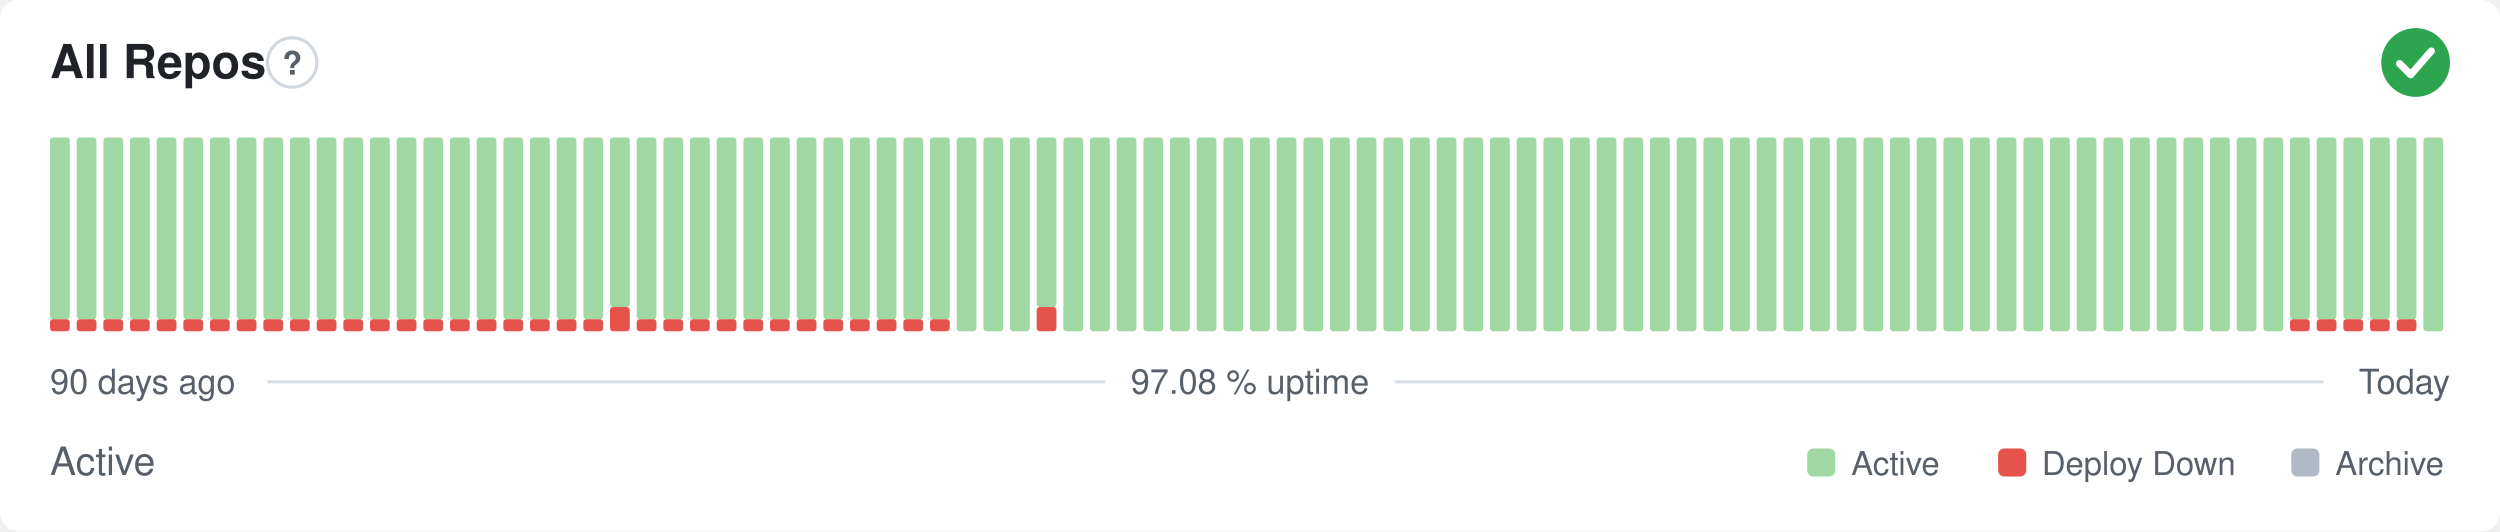
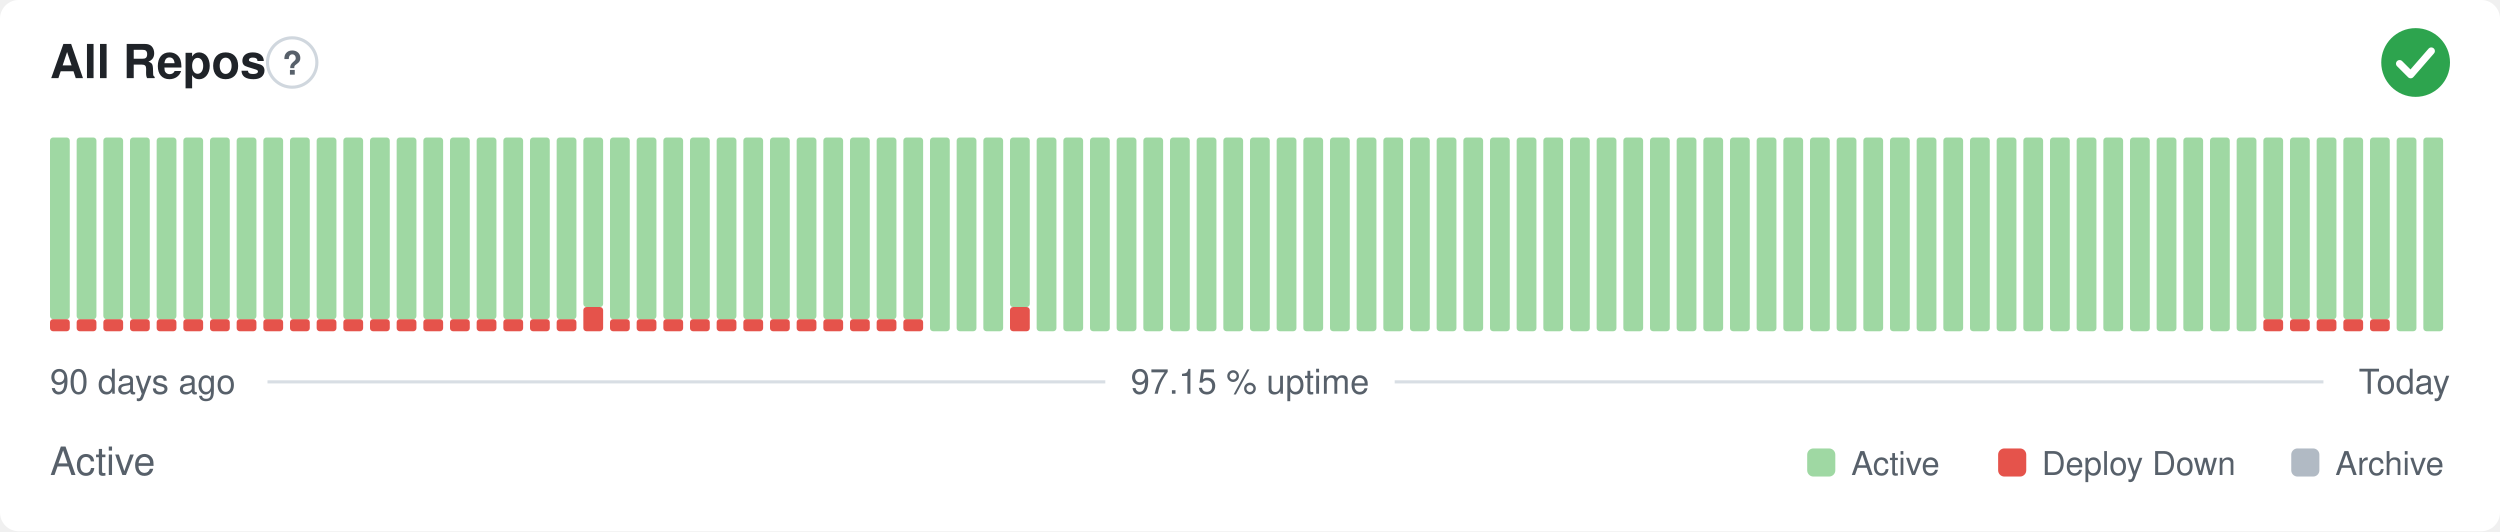
- <svg xmlns="http://www.w3.org/2000/svg" width="800" height="170" viewBox="0 0 800 170" role="img" aria-label="All Repos: Active, 97.08 % uptime over the last 90 days" font-family="-apple-system,BlinkMacSystemFont,'Segoe UI',Helvetica,Arial,sans-serif">
+ <svg xmlns="http://www.w3.org/2000/svg" width="800" height="170" viewBox="0 0 800 170" role="img" aria-label="All Repos: Active, 97.15 % uptime over the last 90 days" font-family="-apple-system,BlinkMacSystemFont,'Segoe UI',Helvetica,Arial,sans-serif">
  <style>
    @media (prefers-color-scheme: dark) {
      .bg { fill: #0d1117 }
      .title { fill: #e6edf3 }
      .muted { fill: #8b949e }
      .hint { stroke: #30363d }
      .rule { stroke: #30363d }
      .nodata { fill: #21262d }
    }
  </style>
  <rect class="bg" width="800" height="170" rx="6" fill="#ffffff" />
  <text class="title" x="16" y="25" font-size="15" font-weight="600" fill="#1f2328">All Repos</text>
  <circle class="hint" cx="93.5" cy="20" r="7.9" fill="none" stroke="#d0d7de" stroke-width="1" />
  <text class="muted" x="93.5" y="23.9" text-anchor="middle" font-size="10.4" font-weight="700" fill="#57606a">?</text>
  <circle cx="773" cy="20" r="11" fill="#2da44e" />
  <path d="M767.87 20.37l3.54 3.54 6.60 -7.58" fill="none" stroke="#fff" stroke-width="2.31" stroke-linecap="round" stroke-linejoin="round" />
  <rect x="16.00" y="102.13" width="6.33" height="3.88" rx="1" fill="#e5534b" />
  <rect x="16.00" y="44.00" width="6.33" height="58.13" rx="1" fill="#9fd8a3" />
  <rect x="24.53" y="102.13" width="6.33" height="3.88" rx="1" fill="#e5534b" />
  <rect x="24.53" y="44.00" width="6.33" height="58.13" rx="1" fill="#9fd8a3" />
  <rect x="33.07" y="102.13" width="6.33" height="3.88" rx="1" fill="#e5534b" />
  <rect x="33.07" y="44.00" width="6.33" height="58.13" rx="1" fill="#9fd8a3" />
  <rect x="41.60" y="102.13" width="6.33" height="3.88" rx="1" fill="#e5534b" />
  <rect x="41.60" y="44.00" width="6.33" height="58.13" rx="1" fill="#9fd8a3" />
  <rect x="50.13" y="102.13" width="6.33" height="3.88" rx="1" fill="#e5534b" />
  <rect x="50.13" y="44.00" width="6.33" height="58.13" rx="1" fill="#9fd8a3" />
  <rect x="58.67" y="102.13" width="6.33" height="3.88" rx="1" fill="#e5534b" />
  <rect x="58.67" y="44.00" width="6.33" height="58.13" rx="1" fill="#9fd8a3" />
  <rect x="67.20" y="102.13" width="6.33" height="3.88" rx="1" fill="#e5534b" />
  <rect x="67.20" y="44.00" width="6.33" height="58.13" rx="1" fill="#9fd8a3" />
  <rect x="75.73" y="102.13" width="6.33" height="3.88" rx="1" fill="#e5534b" />
  <rect x="75.73" y="44.00" width="6.33" height="58.13" rx="1" fill="#9fd8a3" />
  <rect x="84.27" y="102.13" width="6.33" height="3.88" rx="1" fill="#e5534b" />
  <rect x="84.27" y="44.00" width="6.33" height="58.13" rx="1" fill="#9fd8a3" />
  <rect x="92.80" y="102.13" width="6.33" height="3.88" rx="1" fill="#e5534b" />
  <rect x="92.80" y="44.00" width="6.33" height="58.13" rx="1" fill="#9fd8a3" />
  <rect x="101.33" y="102.13" width="6.33" height="3.88" rx="1" fill="#e5534b" />
  <rect x="101.33" y="44.00" width="6.33" height="58.13" rx="1" fill="#9fd8a3" />
  <rect x="109.87" y="102.13" width="6.33" height="3.88" rx="1" fill="#e5534b" />
  <rect x="109.87" y="44.00" width="6.33" height="58.13" rx="1" fill="#9fd8a3" />
  <rect x="118.40" y="102.13" width="6.33" height="3.88" rx="1" fill="#e5534b" />
  <rect x="118.40" y="44.00" width="6.33" height="58.13" rx="1" fill="#9fd8a3" />
  <rect x="126.93" y="102.13" width="6.33" height="3.88" rx="1" fill="#e5534b" />
  <rect x="126.93" y="44.00" width="6.33" height="58.13" rx="1" fill="#9fd8a3" />
  <rect x="135.47" y="102.13" width="6.33" height="3.88" rx="1" fill="#e5534b" />
  <rect x="135.47" y="44.00" width="6.33" height="58.13" rx="1" fill="#9fd8a3" />
  <rect x="144.00" y="102.13" width="6.33" height="3.88" rx="1" fill="#e5534b" />
  <rect x="144.00" y="44.00" width="6.33" height="58.13" rx="1" fill="#9fd8a3" />
  <rect x="152.53" y="102.13" width="6.33" height="3.88" rx="1" fill="#e5534b" />
  <rect x="152.53" y="44.00" width="6.33" height="58.13" rx="1" fill="#9fd8a3" />
  <rect x="161.07" y="102.13" width="6.33" height="3.88" rx="1" fill="#e5534b" />
  <rect x="161.07" y="44.00" width="6.33" height="58.13" rx="1" fill="#9fd8a3" />
  <rect x="169.60" y="102.13" width="6.33" height="3.88" rx="1" fill="#e5534b" />
  <rect x="169.60" y="44.00" width="6.33" height="58.13" rx="1" fill="#9fd8a3" />
  <rect x="178.13" y="102.13" width="6.33" height="3.88" rx="1" fill="#e5534b" />
  <rect x="178.13" y="44.00" width="6.33" height="58.13" rx="1" fill="#9fd8a3" />
-   <rect x="186.67" y="102.13" width="6.33" height="3.88" rx="1" fill="#e5534b" />
-   <rect x="186.67" y="44.00" width="6.33" height="58.13" rx="1" fill="#9fd8a3" />
-   <rect x="195.20" y="98.25" width="6.33" height="7.75" rx="1" fill="#e5534b" />
-   <rect x="195.20" y="44.00" width="6.33" height="54.25" rx="1" fill="#9fd8a3" />
+   <rect x="186.67" y="98.25" width="6.33" height="7.75" rx="1" fill="#e5534b" />
+   <rect x="186.67" y="44.00" width="6.33" height="54.25" rx="1" fill="#9fd8a3" />
+   <rect x="195.20" y="102.13" width="6.33" height="3.88" rx="1" fill="#e5534b" />
+   <rect x="195.20" y="44.00" width="6.33" height="58.13" rx="1" fill="#9fd8a3" />
  <rect x="203.73" y="102.13" width="6.33" height="3.88" rx="1" fill="#e5534b" />
  <rect x="203.73" y="44.00" width="6.33" height="58.13" rx="1" fill="#9fd8a3" />
  <rect x="212.27" y="102.13" width="6.33" height="3.88" rx="1" fill="#e5534b" />
  <rect x="212.27" y="44.00" width="6.33" height="58.13" rx="1" fill="#9fd8a3" />
  <rect x="220.80" y="102.13" width="6.33" height="3.88" rx="1" fill="#e5534b" />
  <rect x="220.80" y="44.00" width="6.33" height="58.13" rx="1" fill="#9fd8a3" />
  <rect x="229.33" y="102.13" width="6.33" height="3.88" rx="1" fill="#e5534b" />
  <rect x="229.33" y="44.00" width="6.33" height="58.13" rx="1" fill="#9fd8a3" />
  <rect x="237.87" y="102.13" width="6.33" height="3.88" rx="1" fill="#e5534b" />
  <rect x="237.87" y="44.00" width="6.33" height="58.13" rx="1" fill="#9fd8a3" />
  <rect x="246.40" y="102.13" width="6.33" height="3.88" rx="1" fill="#e5534b" />
  <rect x="246.40" y="44.00" width="6.33" height="58.13" rx="1" fill="#9fd8a3" />
  <rect x="254.93" y="102.13" width="6.33" height="3.88" rx="1" fill="#e5534b" />
  <rect x="254.93" y="44.00" width="6.33" height="58.13" rx="1" fill="#9fd8a3" />
  <rect x="263.47" y="102.13" width="6.33" height="3.88" rx="1" fill="#e5534b" />
  <rect x="263.47" y="44.00" width="6.33" height="58.13" rx="1" fill="#9fd8a3" />
  <rect x="272.00" y="102.13" width="6.33" height="3.88" rx="1" fill="#e5534b" />
  <rect x="272.00" y="44.00" width="6.33" height="58.13" rx="1" fill="#9fd8a3" />
  <rect x="280.53" y="102.13" width="6.33" height="3.88" rx="1" fill="#e5534b" />
  <rect x="280.53" y="44.00" width="6.33" height="58.13" rx="1" fill="#9fd8a3" />
  <rect x="289.07" y="102.13" width="6.33" height="3.88" rx="1" fill="#e5534b" />
  <rect x="289.07" y="44.00" width="6.33" height="58.13" rx="1" fill="#9fd8a3" />
-   <rect x="297.60" y="102.13" width="6.33" height="3.88" rx="1" fill="#e5534b" />
-   <rect x="297.60" y="44.00" width="6.33" height="58.13" rx="1" fill="#9fd8a3" />
+   <rect x="297.60" y="44.00" width="6.33" height="62.00" rx="1" fill="#9fd8a3" />
  <rect x="306.13" y="44.00" width="6.33" height="62.00" rx="1" fill="#9fd8a3" />
  <rect x="314.67" y="44.00" width="6.33" height="62.00" rx="1" fill="#9fd8a3" />
-   <rect x="323.20" y="44.00" width="6.33" height="62.00" rx="1" fill="#9fd8a3" />
-   <rect x="331.73" y="98.25" width="6.33" height="7.75" rx="1" fill="#e5534b" />
-   <rect x="331.73" y="44.00" width="6.33" height="54.25" rx="1" fill="#9fd8a3" />
+   <rect x="323.20" y="98.25" width="6.33" height="7.75" rx="1" fill="#e5534b" />
+   <rect x="323.20" y="44.00" width="6.33" height="54.25" rx="1" fill="#9fd8a3" />
+   <rect x="331.73" y="44.00" width="6.33" height="62.00" rx="1" fill="#9fd8a3" />
  <rect x="340.27" y="44.00" width="6.33" height="62.00" rx="1" fill="#9fd8a3" />
  <rect x="348.80" y="44.00" width="6.33" height="62.00" rx="1" fill="#9fd8a3" />
  <rect x="357.33" y="44.00" width="6.33" height="62.00" rx="1" fill="#9fd8a3" />
  <rect x="365.87" y="44.00" width="6.33" height="62.00" rx="1" fill="#9fd8a3" />
  <rect x="374.40" y="44.00" width="6.33" height="62.00" rx="1" fill="#9fd8a3" />
  <rect x="382.93" y="44.00" width="6.33" height="62.00" rx="1" fill="#9fd8a3" />
  <rect x="391.47" y="44.00" width="6.33" height="62.00" rx="1" fill="#9fd8a3" />
  <rect x="400.00" y="44.00" width="6.33" height="62.00" rx="1" fill="#9fd8a3" />
  <rect x="408.53" y="44.00" width="6.33" height="62.00" rx="1" fill="#9fd8a3" />
  <rect x="417.07" y="44.00" width="6.33" height="62.00" rx="1" fill="#9fd8a3" />
  <rect x="425.60" y="44.00" width="6.33" height="62.00" rx="1" fill="#9fd8a3" />
  <rect x="434.13" y="44.00" width="6.33" height="62.00" rx="1" fill="#9fd8a3" />
  <rect x="442.67" y="44.00" width="6.33" height="62.00" rx="1" fill="#9fd8a3" />
  <rect x="451.20" y="44.00" width="6.33" height="62.00" rx="1" fill="#9fd8a3" />
  <rect x="459.73" y="44.00" width="6.33" height="62.00" rx="1" fill="#9fd8a3" />
  <rect x="468.27" y="44.00" width="6.33" height="62.00" rx="1" fill="#9fd8a3" />
  <rect x="476.80" y="44.00" width="6.33" height="62.00" rx="1" fill="#9fd8a3" />
  <rect x="485.33" y="44.00" width="6.33" height="62.00" rx="1" fill="#9fd8a3" />
  <rect x="493.87" y="44.00" width="6.33" height="62.00" rx="1" fill="#9fd8a3" />
  <rect x="502.40" y="44.00" width="6.33" height="62.00" rx="1" fill="#9fd8a3" />
  <rect x="510.93" y="44.00" width="6.33" height="62.00" rx="1" fill="#9fd8a3" />
  <rect x="519.47" y="44.00" width="6.33" height="62.00" rx="1" fill="#9fd8a3" />
  <rect x="528.00" y="44.00" width="6.33" height="62.00" rx="1" fill="#9fd8a3" />
  <rect x="536.53" y="44.00" width="6.33" height="62.00" rx="1" fill="#9fd8a3" />
  <rect x="545.07" y="44.00" width="6.33" height="62.00" rx="1" fill="#9fd8a3" />
  <rect x="553.60" y="44.00" width="6.33" height="62.00" rx="1" fill="#9fd8a3" />
  <rect x="562.13" y="44.00" width="6.33" height="62.00" rx="1" fill="#9fd8a3" />
  <rect x="570.67" y="44.00" width="6.33" height="62.00" rx="1" fill="#9fd8a3" />
  <rect x="579.20" y="44.00" width="6.33" height="62.00" rx="1" fill="#9fd8a3" />
  <rect x="587.73" y="44.00" width="6.33" height="62.00" rx="1" fill="#9fd8a3" />
  <rect x="596.27" y="44.00" width="6.33" height="62.00" rx="1" fill="#9fd8a3" />
  <rect x="604.80" y="44.00" width="6.33" height="62.00" rx="1" fill="#9fd8a3" />
  <rect x="613.33" y="44.00" width="6.33" height="62.00" rx="1" fill="#9fd8a3" />
  <rect x="621.87" y="44.00" width="6.33" height="62.00" rx="1" fill="#9fd8a3" />
  <rect x="630.40" y="44.00" width="6.33" height="62.00" rx="1" fill="#9fd8a3" />
  <rect x="638.93" y="44.00" width="6.33" height="62.00" rx="1" fill="#9fd8a3" />
  <rect x="647.47" y="44.00" width="6.33" height="62.00" rx="1" fill="#9fd8a3" />
  <rect x="656.00" y="44.00" width="6.33" height="62.00" rx="1" fill="#9fd8a3" />
  <rect x="664.53" y="44.00" width="6.33" height="62.00" rx="1" fill="#9fd8a3" />
  <rect x="673.07" y="44.00" width="6.33" height="62.00" rx="1" fill="#9fd8a3" />
  <rect x="681.60" y="44.00" width="6.33" height="62.00" rx="1" fill="#9fd8a3" />
  <rect x="690.13" y="44.00" width="6.33" height="62.00" rx="1" fill="#9fd8a3" />
  <rect x="698.67" y="44.00" width="6.33" height="62.00" rx="1" fill="#9fd8a3" />
  <rect x="707.20" y="44.00" width="6.33" height="62.00" rx="1" fill="#9fd8a3" />
  <rect x="715.73" y="44.00" width="6.33" height="62.00" rx="1" fill="#9fd8a3" />
-   <rect x="724.27" y="44.00" width="6.33" height="62.00" rx="1" fill="#9fd8a3" />
+   <rect x="724.27" y="102.13" width="6.33" height="3.88" rx="1" fill="#e5534b" />
+   <rect x="724.27" y="44.00" width="6.33" height="58.13" rx="1" fill="#9fd8a3" />
  <rect x="732.80" y="102.13" width="6.33" height="3.88" rx="1" fill="#e5534b" />
  <rect x="732.80" y="44.00" width="6.33" height="58.13" rx="1" fill="#9fd8a3" />
  <rect x="741.33" y="102.13" width="6.33" height="3.88" rx="1" fill="#e5534b" />
  <rect x="741.33" y="44.00" width="6.33" height="58.13" rx="1" fill="#9fd8a3" />
  <rect x="749.87" y="102.13" width="6.33" height="3.88" rx="1" fill="#e5534b" />
  <rect x="749.87" y="44.00" width="6.33" height="58.13" rx="1" fill="#9fd8a3" />
  <rect x="758.40" y="102.13" width="6.33" height="3.88" rx="1" fill="#e5534b" />
  <rect x="758.40" y="44.00" width="6.33" height="58.13" rx="1" fill="#9fd8a3" />
-   <rect x="766.93" y="102.13" width="6.33" height="3.88" rx="1" fill="#e5534b" />
-   <rect x="766.93" y="44.00" width="6.33" height="58.13" rx="1" fill="#9fd8a3" />
+   <rect x="766.93" y="44.00" width="6.33" height="62.00" rx="1" fill="#9fd8a3" />
  <rect x="775.47" y="44.00" width="6.33" height="62.00" rx="1" fill="#9fd8a3" />
  <text class="muted" x="16" y="126" font-size="11" fill="#57606a">90 days ago</text>
-   <text class="muted" x="400" y="126" text-anchor="middle" font-size="11" fill="#57606a">97.08 % uptime</text>
+   <text class="muted" x="400" y="126" text-anchor="middle" font-size="11" fill="#57606a">97.15 % uptime</text>
  <text class="muted" x="784" y="126" text-anchor="end" font-size="11" fill="#57606a">Today</text>
  <line class="rule" x1="85.6" y1="122.2" x2="353.7" y2="122.2" stroke="#d8dee4" stroke-width="1" />
  <line class="rule" x1="446.3" y1="122.2" x2="743.5" y2="122.2" stroke="#d8dee4" stroke-width="1" />
  <text class="muted" x="16" y="152" font-size="12.5" fill="#57606a">Active</text>
  <rect x="578.3" y="143.5" width="9.0" height="9.0" rx="2" fill="#9fd8a3" />
  <text class="muted" x="592.4" y="152" font-size="10.5" fill="#57606a">Active</text>
  <rect x="639.4" y="143.5" width="9.0" height="9.0" rx="2" fill="#e5534b" />
  <text class="muted" x="653.4" y="152" font-size="10.5" fill="#57606a">Deploy Down</text>
  <rect x="733.2" y="143.5" width="9.0" height="9.0" rx="2" fill="#b1bac4" />
  <text class="muted" x="747.3" y="152" font-size="10.5" fill="#57606a">Archive</text>
</svg>
